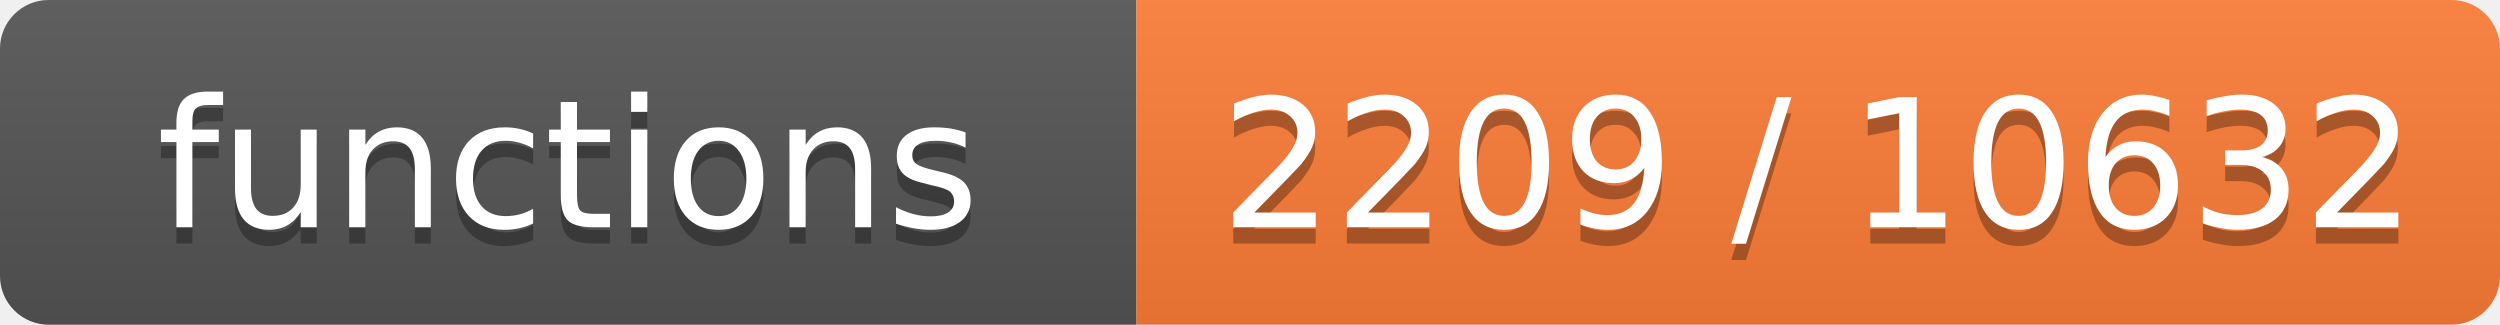
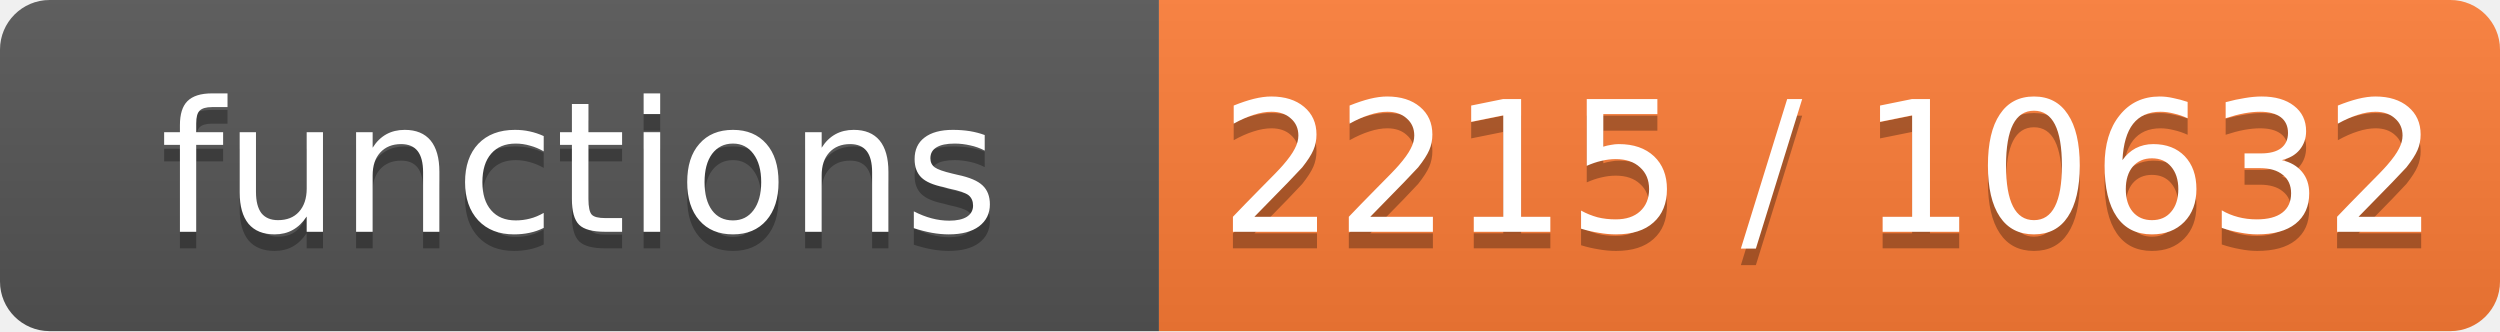
- <svg xmlns="http://www.w3.org/2000/svg" width="154" height="20" role="img" aria-label="functions: 2209 / 10632">
+ <svg xmlns="http://www.w3.org/2000/svg" width="151" height="20" role="img" aria-label="functions: 2215 / 10632">
  <linearGradient id="s" x2="0" y2="100%">
    <stop offset="0" stop-color="#bbb" stop-opacity=".1" />
    <stop offset="1" stop-opacity=".1" />
  </linearGradient>
  <clipPath id="r">
-     <rect width="154" height="20" rx="3" fill="#fff" />
+     <rect width="151" height="20" rx="3" fill="#fff" />
  </clipPath>
  <g clip-path="url(#r)">
    <rect width="70" height="20" fill="#555" />
-     <rect x="70" width="84" height="20" fill="#fe7d37" />
-     <rect width="154" height="20" fill="url(#s)" />
+     <rect x="70" width="81" height="20" fill="#fe7d37" />
+     <rect width="151" height="20" fill="url(#s)" />
  </g>
  <g fill="#fff" text-anchor="middle" font-family="Verdana,Geneva,DejaVu Sans,sans-serif" font-size="11">
    <text x="35.0" y="15" fill="#010101" fill-opacity=".3">functions</text>
    <text x="35.0" y="14">functions</text>
-     <text x="112.0" y="15" fill="#010101" fill-opacity=".3">2209 / 10632</text>
-     <text x="112.0" y="14">2209 / 10632</text>
+     <text x="110.5" y="15" fill="#010101" fill-opacity=".3">2215 / 10632</text>
+     <text x="110.5" y="14">2215 / 10632</text>
  </g>
</svg>
